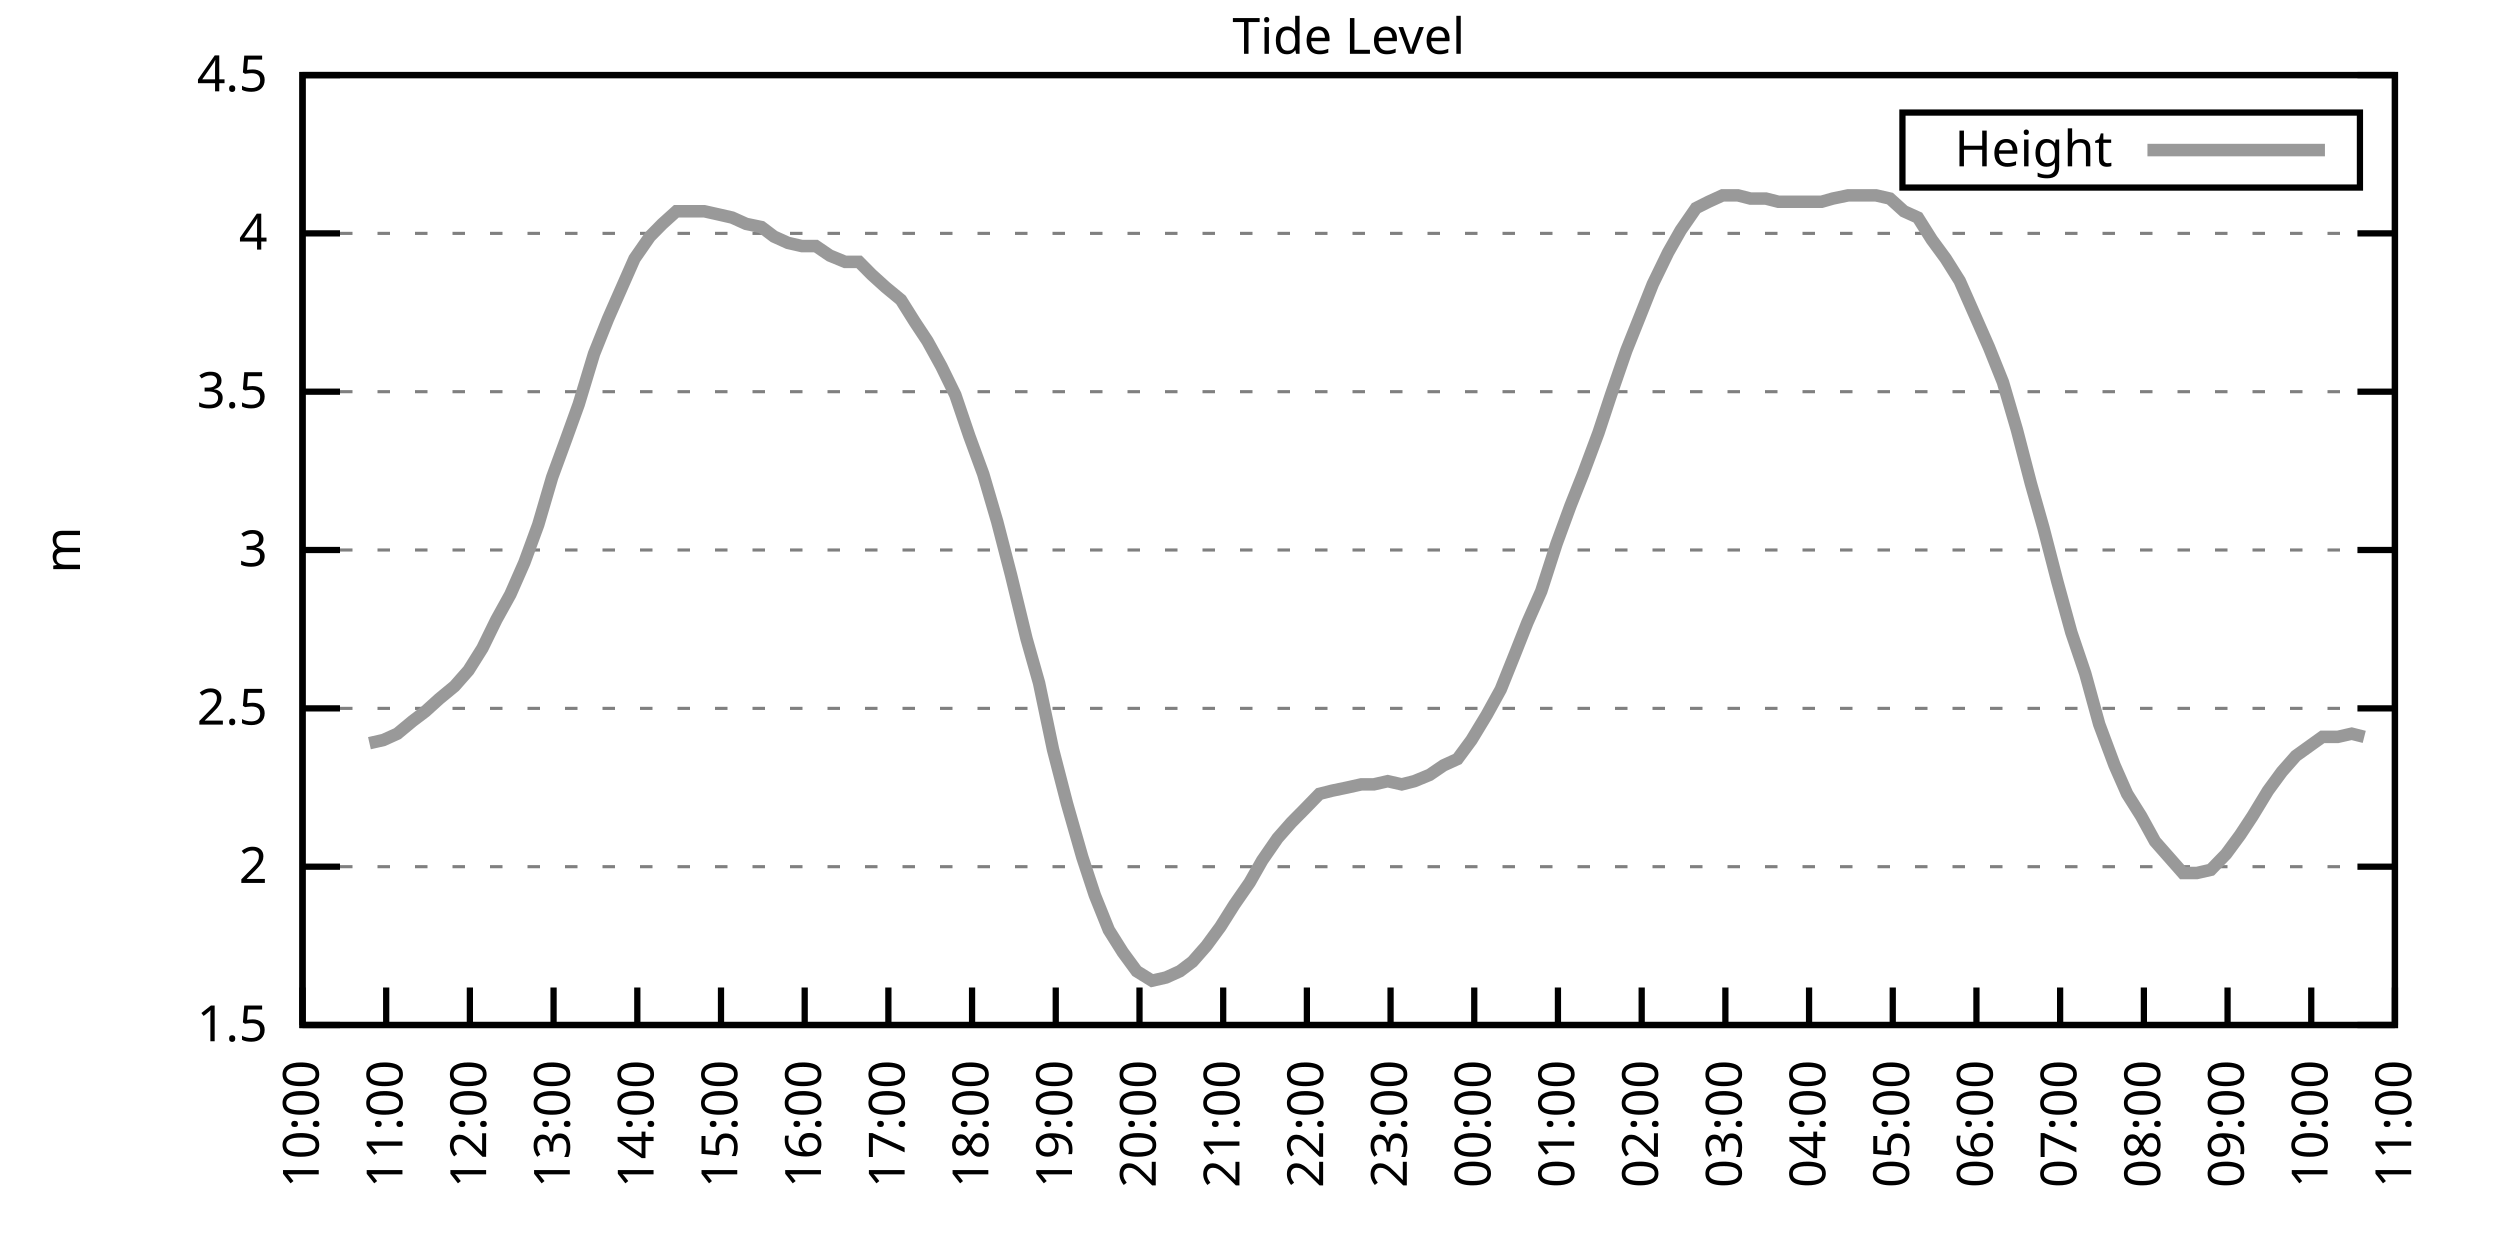
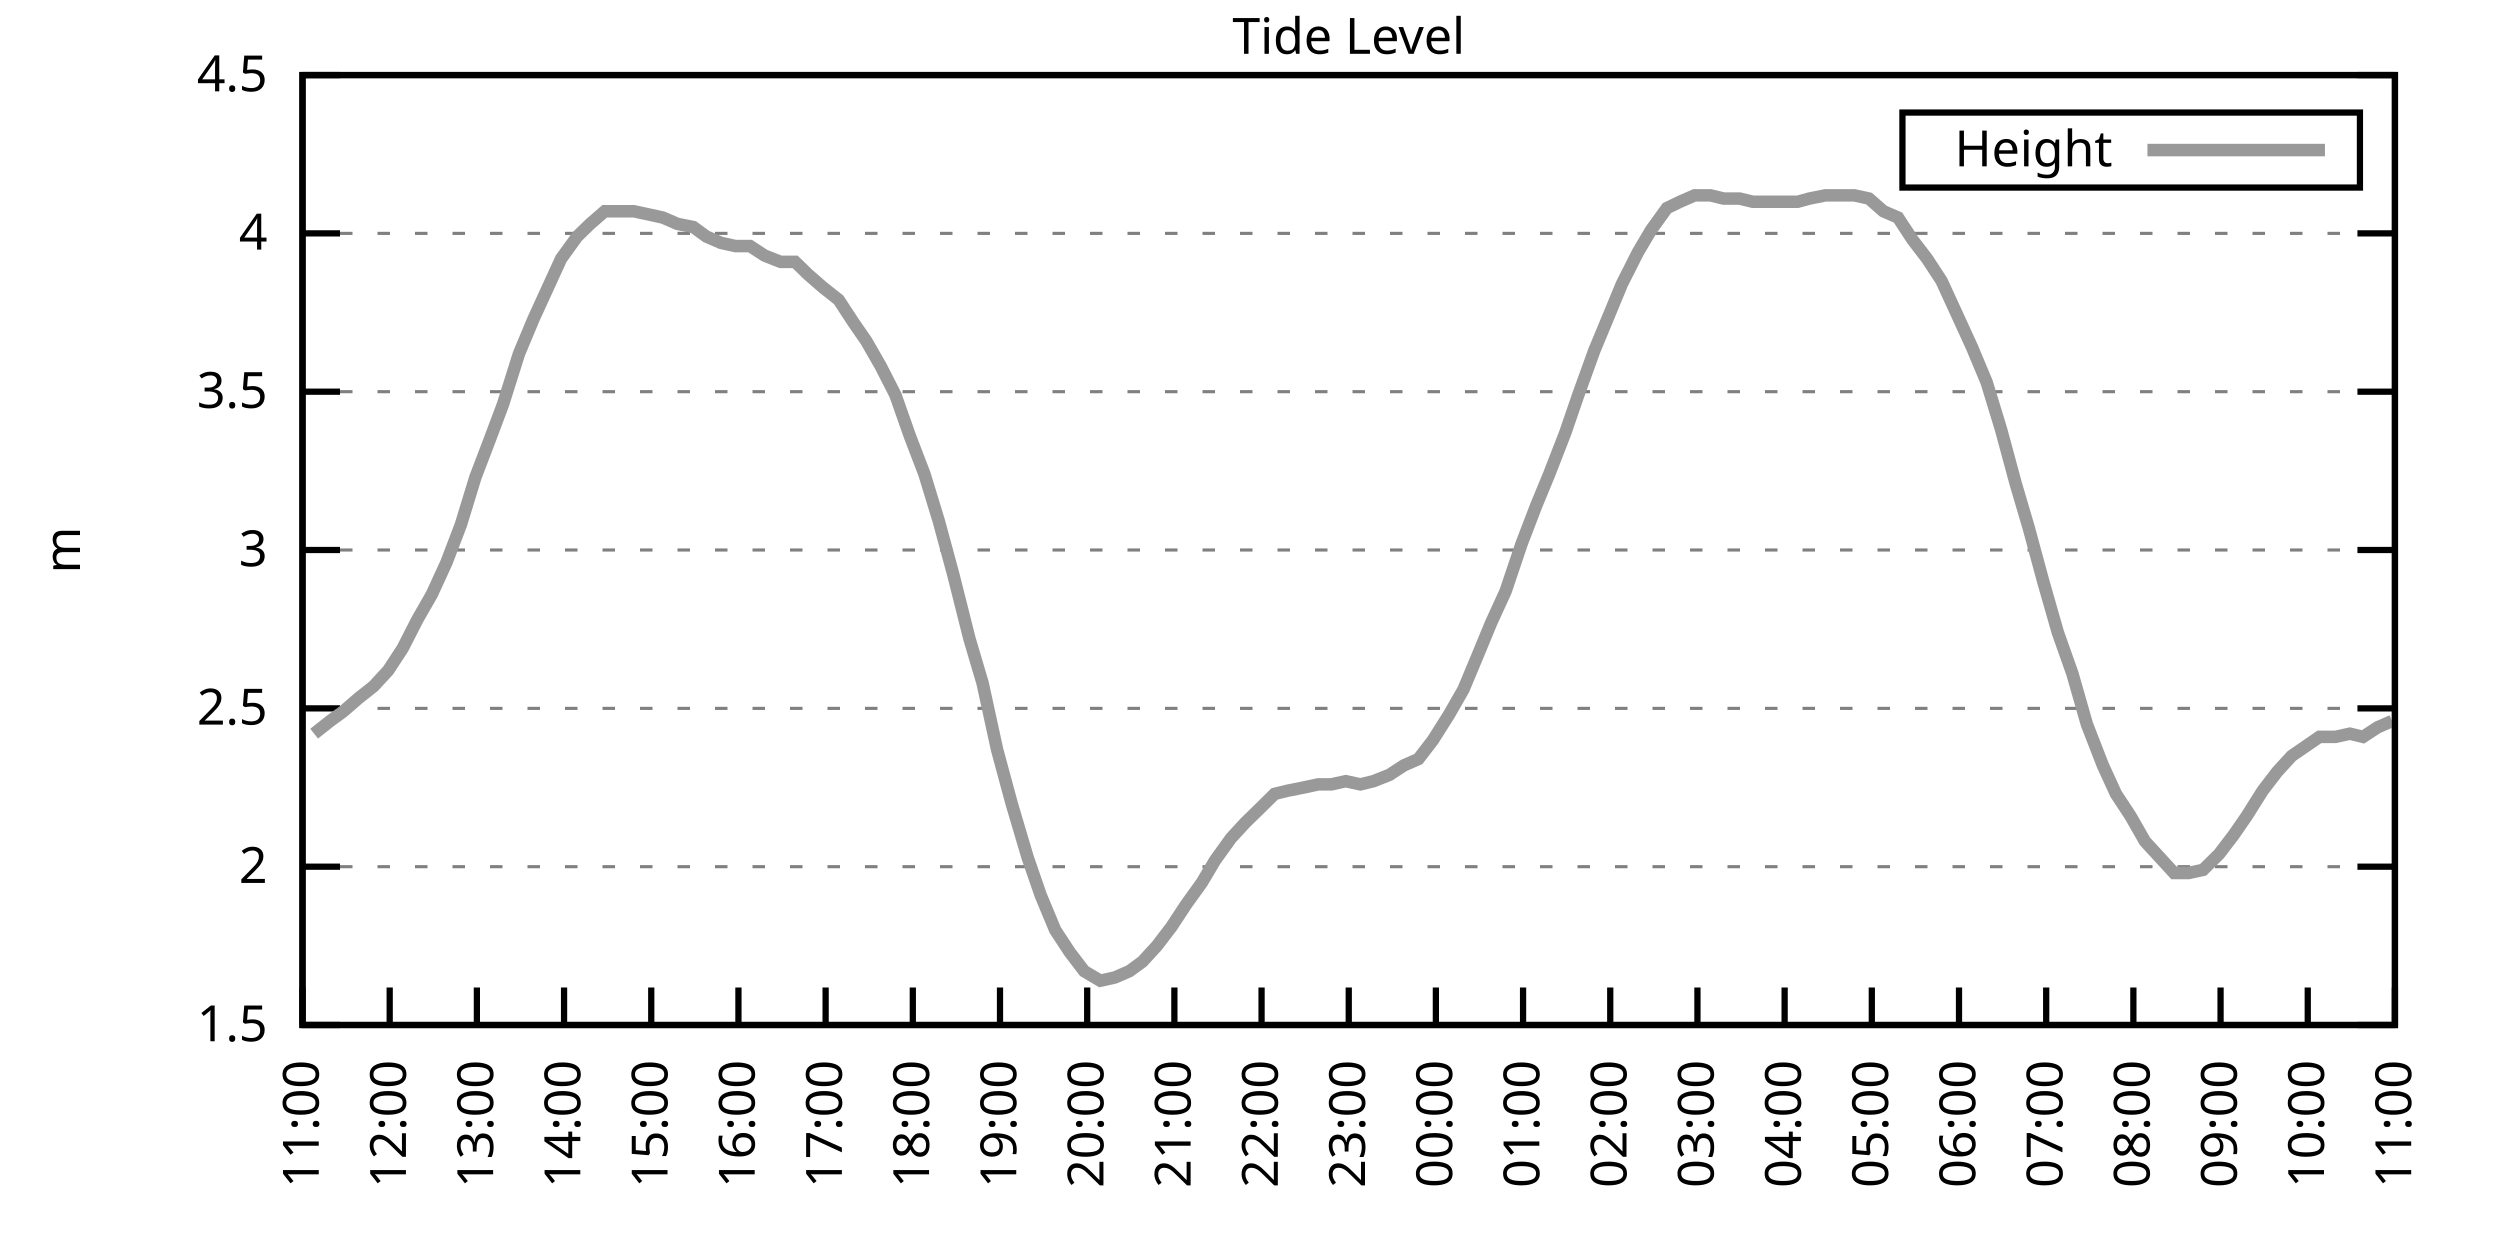
<svg xmlns="http://www.w3.org/2000/svg" xmlns:xlink="http://www.w3.org/1999/xlink" width="400" height="200" viewBox="0 0 400 200">
  <g id="gnuplot_canvas">
    <rect x="0" y="0" width="400" height="200" fill="none" />
    <defs>
      <circle id="gpDot" r="0.5" stroke-width="0.5" stroke="currentColor" />
      <path id="gpPt0" stroke-width="0.333" stroke="currentColor" d="M-1,0 h2 M0,-1 v2" />
      <path id="gpPt1" stroke-width="0.333" stroke="currentColor" d="M-1,-1 L1,1 M1,-1 L-1,1" />
      <path id="gpPt2" stroke-width="0.333" stroke="currentColor" d="M-1,0 L1,0 M0,-1 L0,1 M-1,-1 L1,1 M-1,1 L1,-1" />
      <rect id="gpPt3" stroke-width="0.333" stroke="currentColor" x="-1" y="-1" width="2" height="2" />
      <rect id="gpPt4" stroke-width="0.333" stroke="currentColor" fill="currentColor" x="-1" y="-1" width="2" height="2" />
      <circle id="gpPt5" stroke-width="0.333" stroke="currentColor" cx="0" cy="0" r="1" />
      <use xlink:href="#gpPt5" id="gpPt6" fill="currentColor" stroke="none" />
      <path id="gpPt7" stroke-width="0.333" stroke="currentColor" d="M0,-1.33 L-1.33,0.67 L1.33,0.67 z" />
      <use xlink:href="#gpPt7" id="gpPt8" fill="currentColor" stroke="none" />
      <use xlink:href="#gpPt7" id="gpPt9" stroke="currentColor" transform="rotate(180)" />
      <use xlink:href="#gpPt9" id="gpPt10" fill="currentColor" stroke="none" />
      <use xlink:href="#gpPt3" id="gpPt11" stroke="currentColor" transform="rotate(45)" />
      <use xlink:href="#gpPt11" id="gpPt12" fill="currentColor" stroke="none" />
      <path id="gpPt13" stroke-width="0.333" stroke="currentColor" d="M0,1.330 L1.265,0.411 L0.782,-1.067 L-0.782,-1.076 L-1.265,0.411 z" />
      <use xlink:href="#gpPt13" id="gpPt14" fill="currentColor" stroke="none" />
      <filter id="textbox" filterUnits="objectBoundingBox" x="0" y="0" height="1" width="1">
        <feFlood flood-color="white" flood-opacity="1" result="bgnd" />
        <feComposite in="SourceGraphic" in2="bgnd" operator="atop" />
      </filter>
      <filter id="greybox" filterUnits="objectBoundingBox" x="0" y="0" height="1" width="1">
        <feFlood flood-color="lightgrey" flood-opacity="1" result="grey" />
        <feComposite in="SourceGraphic" in2="grey" operator="atop" />
      </filter>
    </defs>
    <g fill="none" color="white" stroke="currentColor" stroke-width="1.00" stroke-linecap="butt" stroke-linejoin="miter">
</g>
    <g fill="none" color="black" stroke="currentColor" stroke-width="1.00" stroke-linecap="butt" stroke-linejoin="miter">
      <g stroke="none" shape-rendering="crispEdges">
        <polygon fill="rgb(255, 255, 255)" points="48.40,164.00 383.18,164.00 383.18,12.02 48.40,12.02 " />
      </g>
    </g>
    <g fill="none" color="black" stroke="currentColor" stroke-width="1.00" stroke-linecap="butt" stroke-linejoin="miter">
</g>
    <g fill="none" color="black" stroke="black" stroke-width="0.50" stroke-linecap="butt" stroke-linejoin="miter">
</g>
    <g fill="none" color="gray" stroke="currentColor" stroke-width="0.50" stroke-linecap="butt" stroke-linejoin="miter">
      <path stroke="gray" stroke-dasharray="2,4" class="gridline" d="M48.40,164.00 L383.19,164.00  " />
    </g>
    <g fill="none" color="gray" stroke="gray" stroke-width="1.00" stroke-linecap="butt" stroke-linejoin="miter">
</g>
    <g fill="none" color="black" stroke="currentColor" stroke-width="1.00" stroke-linecap="butt" stroke-linejoin="miter">
      <path stroke="black" d="M48.40,164.00 L54.40,164.00 M383.19,164.00 L377.19,164.00  " />
      <g transform="translate(42.80,166.60)" stroke="none" fill="black" font-family="Sans" font-size="8.00" text-anchor="end">
        <text>
          <tspan font-family="Sans"> 1.5</tspan>
        </text>
      </g>
    </g>
    <g fill="none" color="black" stroke="currentColor" stroke-width="1.00" stroke-linecap="butt" stroke-linejoin="miter">
</g>
    <g fill="none" color="black" stroke="black" stroke-width="0.50" stroke-linecap="butt" stroke-linejoin="miter">
</g>
    <g fill="none" color="gray" stroke="currentColor" stroke-width="0.50" stroke-linecap="butt" stroke-linejoin="miter">
      <path stroke="gray" stroke-dasharray="2,4" class="gridline" d="M48.40,138.67 L383.19,138.67  " />
    </g>
    <g fill="none" color="gray" stroke="gray" stroke-width="1.00" stroke-linecap="butt" stroke-linejoin="miter">
</g>
    <g fill="none" color="black" stroke="currentColor" stroke-width="1.00" stroke-linecap="butt" stroke-linejoin="miter">
      <path stroke="black" d="M48.40,138.67 L54.40,138.67 M383.19,138.67 L377.19,138.67  " />
      <g transform="translate(42.80,141.27)" stroke="none" fill="black" font-family="Sans" font-size="8.00" text-anchor="end">
        <text>
          <tspan font-family="Sans"> 2</tspan>
        </text>
      </g>
    </g>
    <g fill="none" color="black" stroke="currentColor" stroke-width="1.00" stroke-linecap="butt" stroke-linejoin="miter">
</g>
    <g fill="none" color="black" stroke="black" stroke-width="0.50" stroke-linecap="butt" stroke-linejoin="miter">
</g>
    <g fill="none" color="gray" stroke="currentColor" stroke-width="0.50" stroke-linecap="butt" stroke-linejoin="miter">
      <path stroke="gray" stroke-dasharray="2,4" class="gridline" d="M48.40,113.34 L383.19,113.34  " />
    </g>
    <g fill="none" color="gray" stroke="gray" stroke-width="1.00" stroke-linecap="butt" stroke-linejoin="miter">
</g>
    <g fill="none" color="black" stroke="currentColor" stroke-width="1.00" stroke-linecap="butt" stroke-linejoin="miter">
      <path stroke="black" d="M48.40,113.34 L54.40,113.34 M383.19,113.34 L377.19,113.34  " />
      <g transform="translate(42.80,115.94)" stroke="none" fill="black" font-family="Sans" font-size="8.00" text-anchor="end">
        <text>
          <tspan font-family="Sans"> 2.5</tspan>
        </text>
      </g>
    </g>
    <g fill="none" color="black" stroke="currentColor" stroke-width="1.00" stroke-linecap="butt" stroke-linejoin="miter">
</g>
    <g fill="none" color="black" stroke="black" stroke-width="0.50" stroke-linecap="butt" stroke-linejoin="miter">
</g>
    <g fill="none" color="gray" stroke="currentColor" stroke-width="0.50" stroke-linecap="butt" stroke-linejoin="miter">
      <path stroke="gray" stroke-dasharray="2,4" class="gridline" d="M48.40,88.00 L383.19,88.00  " />
    </g>
    <g fill="none" color="gray" stroke="gray" stroke-width="1.00" stroke-linecap="butt" stroke-linejoin="miter">
</g>
    <g fill="none" color="black" stroke="currentColor" stroke-width="1.00" stroke-linecap="butt" stroke-linejoin="miter">
      <path stroke="black" d="M48.40,88.00 L54.40,88.00 M383.19,88.00 L377.19,88.00  " />
      <g transform="translate(42.80,90.60)" stroke="none" fill="black" font-family="Sans" font-size="8.00" text-anchor="end">
        <text>
          <tspan font-family="Sans"> 3</tspan>
        </text>
      </g>
    </g>
    <g fill="none" color="black" stroke="currentColor" stroke-width="1.00" stroke-linecap="butt" stroke-linejoin="miter">
</g>
    <g fill="none" color="black" stroke="black" stroke-width="0.50" stroke-linecap="butt" stroke-linejoin="miter">
</g>
    <g fill="none" color="gray" stroke="currentColor" stroke-width="0.50" stroke-linecap="butt" stroke-linejoin="miter">
      <path stroke="gray" stroke-dasharray="2,4" class="gridline" d="M48.40,62.67 L383.19,62.67  " />
    </g>
    <g fill="none" color="gray" stroke="gray" stroke-width="1.00" stroke-linecap="butt" stroke-linejoin="miter">
</g>
    <g fill="none" color="black" stroke="currentColor" stroke-width="1.00" stroke-linecap="butt" stroke-linejoin="miter">
      <path stroke="black" d="M48.40,62.67 L54.40,62.67 M383.19,62.67 L377.19,62.67  " />
      <g transform="translate(42.80,65.27)" stroke="none" fill="black" font-family="Sans" font-size="8.00" text-anchor="end">
        <text>
          <tspan font-family="Sans"> 3.5</tspan>
        </text>
      </g>
    </g>
    <g fill="none" color="black" stroke="currentColor" stroke-width="1.00" stroke-linecap="butt" stroke-linejoin="miter">
</g>
    <g fill="none" color="black" stroke="black" stroke-width="0.50" stroke-linecap="butt" stroke-linejoin="miter">
</g>
    <g fill="none" color="gray" stroke="currentColor" stroke-width="0.50" stroke-linecap="butt" stroke-linejoin="miter">
      <path stroke="gray" stroke-dasharray="2,4" class="gridline" d="M48.40,37.34 L383.19,37.34  " />
    </g>
    <g fill="none" color="gray" stroke="gray" stroke-width="1.00" stroke-linecap="butt" stroke-linejoin="miter">
</g>
    <g fill="none" color="black" stroke="currentColor" stroke-width="1.00" stroke-linecap="butt" stroke-linejoin="miter">
      <path stroke="black" d="M48.40,37.34 L54.40,37.34 M383.19,37.34 L377.19,37.34  " />
      <g transform="translate(42.80,39.94)" stroke="none" fill="black" font-family="Sans" font-size="8.00" text-anchor="end">
        <text>
          <tspan font-family="Sans"> 4</tspan>
        </text>
      </g>
    </g>
    <g fill="none" color="black" stroke="currentColor" stroke-width="1.00" stroke-linecap="butt" stroke-linejoin="miter">
</g>
    <g fill="none" color="black" stroke="black" stroke-width="0.50" stroke-linecap="butt" stroke-linejoin="miter">
</g>
    <g fill="none" color="gray" stroke="currentColor" stroke-width="0.50" stroke-linecap="butt" stroke-linejoin="miter">
      <path stroke="gray" stroke-dasharray="2,4" class="gridline" d="M48.40,12.01 L383.19,12.01  " />
    </g>
    <g fill="none" color="gray" stroke="gray" stroke-width="1.00" stroke-linecap="butt" stroke-linejoin="miter">
</g>
    <g fill="none" color="black" stroke="currentColor" stroke-width="1.00" stroke-linecap="butt" stroke-linejoin="miter">
      <path stroke="black" d="M48.40,12.01 L54.40,12.01 M383.19,12.01 L377.19,12.01  " />
      <g transform="translate(42.80,14.61)" stroke="none" fill="black" font-family="Sans" font-size="8.00" text-anchor="end">
        <text>
          <tspan font-family="Sans"> 4.5</tspan>
        </text>
      </g>
    </g>
    <g fill="none" color="black" stroke="currentColor" stroke-width="1.00" stroke-linecap="butt" stroke-linejoin="miter">
      <path stroke="black" d="M48.40,164.00 L48.40,158.00  " />
      <g transform="translate(51.00,169.60) rotate(270.00)" stroke="none" fill="black" font-family="Sans" font-size="8.00" text-anchor="end">
        <text>
-           <tspan font-family="Sans">10:00</tspan>
-         </text>
-       </g>
-     </g>
-     <g fill="none" color="black" stroke="currentColor" stroke-width="1.00" stroke-linecap="butt" stroke-linejoin="miter">
-       <path stroke="black" d="M61.79,164.00 L61.79,158.00  " />
-       <g transform="translate(64.39,169.60) rotate(270.00)" stroke="none" fill="black" font-family="Sans" font-size="8.00" text-anchor="end">
-         <text>
          <tspan font-family="Sans">11:00</tspan>
        </text>
      </g>
    </g>
    <g fill="none" color="black" stroke="currentColor" stroke-width="1.00" stroke-linecap="butt" stroke-linejoin="miter">
-       <path stroke="black" d="M75.18,164.00 L75.18,158.00  " />
-       <g transform="translate(77.78,169.60) rotate(270.00)" stroke="none" fill="black" font-family="Sans" font-size="8.00" text-anchor="end">
+       <path stroke="black" d="M62.35,164.00 L62.35,158.00  " />
+       <g transform="translate(64.95,169.60) rotate(270.00)" stroke="none" fill="black" font-family="Sans" font-size="8.00" text-anchor="end">
        <text>
          <tspan font-family="Sans">12:00</tspan>
        </text>
      </g>
    </g>
    <g fill="none" color="black" stroke="currentColor" stroke-width="1.00" stroke-linecap="butt" stroke-linejoin="miter">
-       <path stroke="black" d="M88.57,164.00 L88.57,158.00  " />
-       <g transform="translate(91.17,169.60) rotate(270.00)" stroke="none" fill="black" font-family="Sans" font-size="8.00" text-anchor="end">
+       <path stroke="black" d="M76.30,164.00 L76.30,158.00  " />
+       <g transform="translate(78.90,169.60) rotate(270.00)" stroke="none" fill="black" font-family="Sans" font-size="8.00" text-anchor="end">
        <text>
          <tspan font-family="Sans">13:00</tspan>
        </text>
      </g>
    </g>
    <g fill="none" color="black" stroke="currentColor" stroke-width="1.00" stroke-linecap="butt" stroke-linejoin="miter">
-       <path stroke="black" d="M101.97,164.00 L101.97,158.00  " />
-       <g transform="translate(104.57,169.60) rotate(270.00)" stroke="none" fill="black" font-family="Sans" font-size="8.00" text-anchor="end">
+       <path stroke="black" d="M90.25,164.00 L90.25,158.00  " />
+       <g transform="translate(92.85,169.60) rotate(270.00)" stroke="none" fill="black" font-family="Sans" font-size="8.00" text-anchor="end">
        <text>
          <tspan font-family="Sans">14:00</tspan>
        </text>
      </g>
    </g>
    <g fill="none" color="black" stroke="currentColor" stroke-width="1.00" stroke-linecap="butt" stroke-linejoin="miter">
-       <path stroke="black" d="M115.36,164.00 L115.36,158.00  " />
-       <g transform="translate(117.96,169.60) rotate(270.00)" stroke="none" fill="black" font-family="Sans" font-size="8.00" text-anchor="end">
+       <path stroke="black" d="M104.20,164.00 L104.20,158.00  " />
+       <g transform="translate(106.80,169.60) rotate(270.00)" stroke="none" fill="black" font-family="Sans" font-size="8.00" text-anchor="end">
        <text>
          <tspan font-family="Sans">15:00</tspan>
        </text>
      </g>
    </g>
    <g fill="none" color="black" stroke="currentColor" stroke-width="1.00" stroke-linecap="butt" stroke-linejoin="miter">
-       <path stroke="black" d="M128.75,164.00 L128.75,158.00  " />
-       <g transform="translate(131.35,169.60) rotate(270.00)" stroke="none" fill="black" font-family="Sans" font-size="8.00" text-anchor="end">
+       <path stroke="black" d="M118.15,164.00 L118.15,158.00  " />
+       <g transform="translate(120.75,169.60) rotate(270.00)" stroke="none" fill="black" font-family="Sans" font-size="8.00" text-anchor="end">
        <text>
          <tspan font-family="Sans">16:00</tspan>
        </text>
      </g>
    </g>
    <g fill="none" color="black" stroke="currentColor" stroke-width="1.00" stroke-linecap="butt" stroke-linejoin="miter">
-       <path stroke="black" d="M142.14,164.00 L142.14,158.00  " />
-       <g transform="translate(144.74,169.60) rotate(270.00)" stroke="none" fill="black" font-family="Sans" font-size="8.00" text-anchor="end">
+       <path stroke="black" d="M132.10,164.00 L132.10,158.00  " />
+       <g transform="translate(134.70,169.60) rotate(270.00)" stroke="none" fill="black" font-family="Sans" font-size="8.00" text-anchor="end">
        <text>
          <tspan font-family="Sans">17:00</tspan>
        </text>
      </g>
    </g>
    <g fill="none" color="black" stroke="currentColor" stroke-width="1.00" stroke-linecap="butt" stroke-linejoin="miter">
-       <path stroke="black" d="M155.53,164.00 L155.53,158.00  " />
-       <g transform="translate(158.13,169.60) rotate(270.00)" stroke="none" fill="black" font-family="Sans" font-size="8.00" text-anchor="end">
+       <path stroke="black" d="M146.05,164.00 L146.05,158.00  " />
+       <g transform="translate(148.65,169.60) rotate(270.00)" stroke="none" fill="black" font-family="Sans" font-size="8.00" text-anchor="end">
        <text>
          <tspan font-family="Sans">18:00</tspan>
        </text>
      </g>
    </g>
    <g fill="none" color="black" stroke="currentColor" stroke-width="1.00" stroke-linecap="butt" stroke-linejoin="miter">
-       <path stroke="black" d="M168.92,164.00 L168.92,158.00  " />
-       <g transform="translate(171.52,169.60) rotate(270.00)" stroke="none" fill="black" font-family="Sans" font-size="8.00" text-anchor="end">
+       <path stroke="black" d="M160.00,164.00 L160.00,158.00  " />
+       <g transform="translate(162.60,169.60) rotate(270.00)" stroke="none" fill="black" font-family="Sans" font-size="8.00" text-anchor="end">
        <text>
          <tspan font-family="Sans">19:00</tspan>
        </text>
      </g>
    </g>
    <g fill="none" color="black" stroke="currentColor" stroke-width="1.00" stroke-linecap="butt" stroke-linejoin="miter">
-       <path stroke="black" d="M182.32,164.00 L182.32,158.00  " />
-       <g transform="translate(184.92,169.60) rotate(270.00)" stroke="none" fill="black" font-family="Sans" font-size="8.00" text-anchor="end">
+       <path stroke="black" d="M173.95,164.00 L173.95,158.00  " />
+       <g transform="translate(176.55,169.60) rotate(270.00)" stroke="none" fill="black" font-family="Sans" font-size="8.00" text-anchor="end">
        <text>
          <tspan font-family="Sans">20:00</tspan>
        </text>
      </g>
    </g>
    <g fill="none" color="black" stroke="currentColor" stroke-width="1.00" stroke-linecap="butt" stroke-linejoin="miter">
-       <path stroke="black" d="M195.71,164.00 L195.71,158.00  " />
-       <g transform="translate(198.31,169.60) rotate(270.00)" stroke="none" fill="black" font-family="Sans" font-size="8.00" text-anchor="end">
+       <path stroke="black" d="M187.90,164.00 L187.90,158.00  " />
+       <g transform="translate(190.50,169.60) rotate(270.00)" stroke="none" fill="black" font-family="Sans" font-size="8.00" text-anchor="end">
        <text>
          <tspan font-family="Sans">21:00</tspan>
        </text>
      </g>
    </g>
    <g fill="none" color="black" stroke="currentColor" stroke-width="1.00" stroke-linecap="butt" stroke-linejoin="miter">
-       <path stroke="black" d="M209.10,164.00 L209.10,158.00  " />
-       <g transform="translate(211.70,169.60) rotate(270.00)" stroke="none" fill="black" font-family="Sans" font-size="8.00" text-anchor="end">
+       <path stroke="black" d="M201.85,164.00 L201.85,158.00  " />
+       <g transform="translate(204.45,169.60) rotate(270.00)" stroke="none" fill="black" font-family="Sans" font-size="8.00" text-anchor="end">
        <text>
          <tspan font-family="Sans">22:00</tspan>
        </text>
      </g>
    </g>
    <g fill="none" color="black" stroke="currentColor" stroke-width="1.00" stroke-linecap="butt" stroke-linejoin="miter">
-       <path stroke="black" d="M222.49,164.00 L222.49,158.00  " />
-       <g transform="translate(225.09,169.60) rotate(270.00)" stroke="none" fill="black" font-family="Sans" font-size="8.00" text-anchor="end">
+       <path stroke="black" d="M215.80,164.00 L215.80,158.00  " />
+       <g transform="translate(218.40,169.60) rotate(270.00)" stroke="none" fill="black" font-family="Sans" font-size="8.00" text-anchor="end">
        <text>
          <tspan font-family="Sans">23:00</tspan>
        </text>
      </g>
    </g>
    <g fill="none" color="black" stroke="currentColor" stroke-width="1.00" stroke-linecap="butt" stroke-linejoin="miter">
-       <path stroke="black" d="M235.88,164.00 L235.88,158.00  " />
-       <g transform="translate(238.48,169.60) rotate(270.00)" stroke="none" fill="black" font-family="Sans" font-size="8.00" text-anchor="end">
+       <path stroke="black" d="M229.74,164.00 L229.74,158.00  " />
+       <g transform="translate(232.34,169.60) rotate(270.00)" stroke="none" fill="black" font-family="Sans" font-size="8.00" text-anchor="end">
        <text>
          <tspan font-family="Sans">00:00</tspan>
        </text>
      </g>
    </g>
    <g fill="none" color="black" stroke="currentColor" stroke-width="1.00" stroke-linecap="butt" stroke-linejoin="miter">
-       <path stroke="black" d="M249.27,164.00 L249.27,158.00  " />
-       <g transform="translate(251.87,169.60) rotate(270.00)" stroke="none" fill="black" font-family="Sans" font-size="8.00" text-anchor="end">
+       <path stroke="black" d="M243.69,164.00 L243.69,158.00  " />
+       <g transform="translate(246.29,169.60) rotate(270.00)" stroke="none" fill="black" font-family="Sans" font-size="8.00" text-anchor="end">
        <text>
          <tspan font-family="Sans">01:00</tspan>
        </text>
      </g>
    </g>
    <g fill="none" color="black" stroke="currentColor" stroke-width="1.00" stroke-linecap="butt" stroke-linejoin="miter">
-       <path stroke="black" d="M262.67,164.00 L262.67,158.00  " />
-       <g transform="translate(265.27,169.60) rotate(270.00)" stroke="none" fill="black" font-family="Sans" font-size="8.00" text-anchor="end">
+       <path stroke="black" d="M257.64,164.00 L257.64,158.00  " />
+       <g transform="translate(260.24,169.60) rotate(270.00)" stroke="none" fill="black" font-family="Sans" font-size="8.00" text-anchor="end">
        <text>
          <tspan font-family="Sans">02:00</tspan>
        </text>
      </g>
    </g>
    <g fill="none" color="black" stroke="currentColor" stroke-width="1.00" stroke-linecap="butt" stroke-linejoin="miter">
-       <path stroke="black" d="M276.06,164.00 L276.06,158.00  " />
-       <g transform="translate(278.66,169.60) rotate(270.00)" stroke="none" fill="black" font-family="Sans" font-size="8.00" text-anchor="end">
+       <path stroke="black" d="M271.59,164.00 L271.59,158.00  " />
+       <g transform="translate(274.19,169.60) rotate(270.00)" stroke="none" fill="black" font-family="Sans" font-size="8.00" text-anchor="end">
        <text>
          <tspan font-family="Sans">03:00</tspan>
        </text>
      </g>
    </g>
    <g fill="none" color="black" stroke="currentColor" stroke-width="1.00" stroke-linecap="butt" stroke-linejoin="miter">
-       <path stroke="black" d="M289.45,164.00 L289.45,158.00  " />
-       <g transform="translate(292.05,169.60) rotate(270.00)" stroke="none" fill="black" font-family="Sans" font-size="8.00" text-anchor="end">
+       <path stroke="black" d="M285.54,164.00 L285.54,158.00  " />
+       <g transform="translate(288.14,169.60) rotate(270.00)" stroke="none" fill="black" font-family="Sans" font-size="8.00" text-anchor="end">
        <text>
          <tspan font-family="Sans">04:00</tspan>
        </text>
      </g>
    </g>
    <g fill="none" color="black" stroke="currentColor" stroke-width="1.00" stroke-linecap="butt" stroke-linejoin="miter">
-       <path stroke="black" d="M302.84,164.00 L302.84,158.00  " />
-       <g transform="translate(305.44,169.60) rotate(270.00)" stroke="none" fill="black" font-family="Sans" font-size="8.00" text-anchor="end">
+       <path stroke="black" d="M299.49,164.00 L299.49,158.00  " />
+       <g transform="translate(302.09,169.60) rotate(270.00)" stroke="none" fill="black" font-family="Sans" font-size="8.00" text-anchor="end">
        <text>
          <tspan font-family="Sans">05:00</tspan>
        </text>
      </g>
    </g>
    <g fill="none" color="black" stroke="currentColor" stroke-width="1.00" stroke-linecap="butt" stroke-linejoin="miter">
-       <path stroke="black" d="M316.23,164.00 L316.23,158.00  " />
-       <g transform="translate(318.83,169.60) rotate(270.00)" stroke="none" fill="black" font-family="Sans" font-size="8.00" text-anchor="end">
+       <path stroke="black" d="M313.44,164.00 L313.44,158.00  " />
+       <g transform="translate(316.04,169.60) rotate(270.00)" stroke="none" fill="black" font-family="Sans" font-size="8.00" text-anchor="end">
        <text>
          <tspan font-family="Sans">06:00</tspan>
        </text>
      </g>
    </g>
    <g fill="none" color="black" stroke="currentColor" stroke-width="1.00" stroke-linecap="butt" stroke-linejoin="miter">
-       <path stroke="black" d="M329.62,164.00 L329.62,158.00  " />
-       <g transform="translate(332.22,169.60) rotate(270.00)" stroke="none" fill="black" font-family="Sans" font-size="8.00" text-anchor="end">
+       <path stroke="black" d="M327.39,164.00 L327.39,158.00  " />
+       <g transform="translate(329.99,169.60) rotate(270.00)" stroke="none" fill="black" font-family="Sans" font-size="8.00" text-anchor="end">
        <text>
          <tspan font-family="Sans">07:00</tspan>
        </text>
      </g>
    </g>
    <g fill="none" color="black" stroke="currentColor" stroke-width="1.00" stroke-linecap="butt" stroke-linejoin="miter">
-       <path stroke="black" d="M343.02,164.00 L343.02,158.00  " />
-       <g transform="translate(345.62,169.60) rotate(270.00)" stroke="none" fill="black" font-family="Sans" font-size="8.00" text-anchor="end">
+       <path stroke="black" d="M341.34,164.00 L341.34,158.00  " />
+       <g transform="translate(343.94,169.60) rotate(270.00)" stroke="none" fill="black" font-family="Sans" font-size="8.00" text-anchor="end">
        <text>
          <tspan font-family="Sans">08:00</tspan>
        </text>
      </g>
    </g>
    <g fill="none" color="black" stroke="currentColor" stroke-width="1.00" stroke-linecap="butt" stroke-linejoin="miter">
-       <path stroke="black" d="M356.41,164.00 L356.41,158.00  " />
-       <g transform="translate(359.01,169.60) rotate(270.00)" stroke="none" fill="black" font-family="Sans" font-size="8.00" text-anchor="end">
+       <path stroke="black" d="M355.29,164.00 L355.29,158.00  " />
+       <g transform="translate(357.89,169.60) rotate(270.00)" stroke="none" fill="black" font-family="Sans" font-size="8.00" text-anchor="end">
        <text>
          <tspan font-family="Sans">09:00</tspan>
        </text>
      </g>
    </g>
    <g fill="none" color="black" stroke="currentColor" stroke-width="1.00" stroke-linecap="butt" stroke-linejoin="miter">
-       <path stroke="black" d="M369.80,164.00 L369.80,158.00  " />
-       <g transform="translate(372.40,169.60) rotate(270.00)" stroke="none" fill="black" font-family="Sans" font-size="8.00" text-anchor="end">
+       <path stroke="black" d="M369.24,164.00 L369.24,158.00  " />
+       <g transform="translate(371.84,169.60) rotate(270.00)" stroke="none" fill="black" font-family="Sans" font-size="8.00" text-anchor="end">
        <text>
          <tspan font-family="Sans">10:00</tspan>
        </text>
      </g>
    </g>
    <g fill="none" color="black" stroke="currentColor" stroke-width="1.00" stroke-linecap="butt" stroke-linejoin="miter">
      <path stroke="black" d="M383.19,164.00 L383.19,158.00  " />
      <g transform="translate(385.79,169.60) rotate(270.00)" stroke="none" fill="black" font-family="Sans" font-size="8.00" text-anchor="end">
        <text>
          <tspan font-family="Sans">11:00</tspan>
        </text>
      </g>
    </g>
    <g fill="none" color="black" stroke="currentColor" stroke-width="1.00" stroke-linecap="butt" stroke-linejoin="miter">
</g>
    <g fill="none" color="black" stroke="currentColor" stroke-width="1.00" stroke-linecap="butt" stroke-linejoin="miter">
      <path stroke="black" d="M48.40,12.01 L48.40,164.00 L383.19,164.00 L383.19,12.01 L48.40,12.01 Z  " />
    </g>
    <g fill="none" color="black" stroke="currentColor" stroke-width="1.00" stroke-linecap="butt" stroke-linejoin="miter">
</g>
    <g fill="none" color="black" stroke="currentColor" stroke-width="1.00" stroke-linecap="butt" stroke-linejoin="miter">
      <path stroke="black" d="M304.39,30.01 L304.39,18.01 L377.59,18.01 L377.59,30.01 L304.39,30.01 Z  " />
    </g>
    <g id="Tide_level_plot_1">
      <g fill="none" color="white" stroke="black" stroke-width="2.00" stroke-linecap="butt" stroke-linejoin="miter">
</g>
      <g fill="none" color="black" stroke="currentColor" stroke-width="2.00" stroke-linecap="butt" stroke-linejoin="miter">
        <g transform="translate(337.99,26.61)" stroke="none" fill="black" font-family="Sans" font-size="8.00" text-anchor="end">
          <text>
            <tspan font-family="Sans">Height</tspan>
          </text>
        </g>
      </g>
      <g fill="none" color="black" stroke="currentColor" stroke-width="2.00" stroke-linecap="butt" stroke-linejoin="miter">
-         <path stroke="rgb(153, 153, 153)" d="M343.59,24.01 L371.99,24.01 M59.11,118.91 L61.35,118.40 L63.58,117.39 L66.03,115.36 L68.04,113.84 L70.27,111.82   L72.73,109.79 L74.96,107.26 L77.19,103.71 L79.42,99.15 L81.66,95.10 L83.89,90.03 L86.12,83.95 L88.35,76.35   L90.58,70.27 L92.59,64.70 L95.05,56.59 L97.28,51.02 L99.51,45.95 L101.52,41.39 L103.98,37.85 L105.98,35.82   L108.22,33.80 L110.45,33.80 L112.68,33.80 L114.91,34.30 L117.14,34.81 L119.38,35.82 L121.83,36.33 L123.84,37.85   L126.07,38.86 L128.30,39.37 L130.54,39.37 L132.77,40.89 L135.22,41.90 L137.45,41.90 L139.46,43.93 L141.69,45.95   L144.15,47.98 L146.38,51.53 L148.39,54.57 L150.62,58.62 L152.85,63.18 L155.09,69.77 L157.32,75.85 L159.55,83.45   L161.78,92.06 L164.24,102.19 L166.25,109.28 L168.48,119.92 L170.71,128.54 L173.17,137.15 L175.17,143.23 L177.41,148.80   L179.64,152.35 L181.87,155.39 L184.32,156.91 L186.56,156.40 L188.79,155.39 L190.80,153.87 L193.03,151.33 L195.26,148.29   L197.49,144.75 L199.95,141.20 L201.96,137.66 L204.41,134.11 L206.64,131.58 L208.65,129.55 L211.11,127.02 L213.12,126.51   L215.57,126.00 L217.80,125.50 L219.81,125.50 L222.04,124.99 L224.28,125.50 L226.29,124.99 L228.74,123.98 L230.97,122.46   L233.20,121.44 L235.44,118.40 L237.89,114.35 L240.12,110.30 L242.36,104.72 L244.36,99.66 L246.60,94.59 L249.05,86.99   L251.28,80.91 L253.29,75.85 L255.75,69.26 L257.76,63.18 L260.21,56.09 L262.44,50.51 L264.45,45.45 L266.91,40.38   L268.92,36.84 L271.37,33.29 L273.38,32.28 L275.61,31.26 L278.07,31.26 L280.07,31.77 L282.53,31.77 L284.54,32.28   L286.99,32.28 L289.23,32.28 L291.46,32.28 L293.24,31.77 L295.70,31.26 L298.15,31.26 L300.16,31.26 L302.39,31.77   L304.63,33.80 L306.86,34.81 L309.09,38.35 L311.32,41.39 L313.55,44.94 L315.79,50.01 L318.24,55.58 L320.47,61.15   L322.70,68.75 L324.94,77.37 L326.95,84.46 L329.18,93.07 L331.41,101.18 L333.64,107.76 L335.87,115.87 L338.33,122.46   L340.34,127.02 L342.57,130.56 L344.80,134.62 L347.03,137.15 L349.26,139.68 L351.50,139.68 L353.73,139.17 L356.18,136.64   L358.42,133.60 L360.42,130.56 L362.88,126.51 L365.11,123.47 L367.34,120.94 L371.58,117.90 L374.04,117.90 L376.27,117.39   L378.28,117.90  " />
+         <path stroke="rgb(153, 153, 153)" d="M343.59,24.01 L371.99,24.01 M50.26,117.39 L52.82,115.36 L54.91,113.84 L57.23,111.82 L59.79,109.79 L62.12,107.26   L64.44,103.71 L66.77,99.15 L69.09,95.10 L71.42,90.03 L73.74,83.95 L76.07,76.35 L78.39,70.27 L80.48,64.70   L83.04,56.59 L85.37,51.02 L87.69,45.95 L89.78,41.39 L92.34,37.85 L94.43,35.82 L96.76,33.80 L99.08,33.80   L101.41,33.80 L103.73,34.30 L106.06,34.81 L108.38,35.82 L110.94,36.33 L113.03,37.85 L115.36,38.86 L117.68,39.37   L120.01,39.37 L122.33,40.89 L124.89,41.90 L127.22,41.90 L129.31,43.93 L131.63,45.95 L134.19,47.98 L136.51,51.53   L138.61,54.57 L140.93,58.62 L143.26,63.18 L145.58,69.77 L147.91,75.85 L150.23,83.45 L152.56,92.06 L155.11,102.19   L157.21,109.28 L159.53,119.92 L161.86,128.54 L164.41,137.15 L166.51,143.23 L168.83,148.80 L171.16,152.35 L173.48,155.39   L176.04,156.91 L178.36,156.40 L180.69,155.39 L182.78,153.87 L185.11,151.33 L187.43,148.29 L189.76,144.75 L192.31,141.20   L194.41,137.66 L196.96,134.11 L199.29,131.58 L201.38,129.55 L203.94,127.02 L206.03,126.51 L208.59,126.00 L210.91,125.50   L213.01,125.50 L215.33,124.99 L217.65,125.50 L219.75,124.99 L222.30,123.98 L224.63,122.46 L226.95,121.44 L229.28,118.40   L231.84,114.35 L234.16,110.30 L236.49,104.72 L238.58,99.66 L240.90,94.59 L243.46,86.99 L245.79,80.91 L247.88,75.85   L250.44,69.26 L252.53,63.18 L255.09,56.09 L257.41,50.51 L259.50,45.45 L262.06,40.38 L264.15,36.84 L266.71,33.29   L268.80,32.28 L271.13,31.26 L273.69,31.26 L275.78,31.77 L278.34,31.77 L280.43,32.28 L282.99,32.28 L285.31,32.28   L287.64,32.28 L289.50,31.77 L292.05,31.26 L294.61,31.26 L296.70,31.26 L299.03,31.77 L301.35,33.80 L303.68,34.81   L306.00,38.35 L308.33,41.39 L310.65,44.94 L312.98,50.01 L315.53,55.58 L317.86,61.15 L320.18,68.75 L322.51,77.37   L324.60,84.46 L326.93,93.07 L329.25,101.18 L331.58,107.76 L333.90,115.87 L336.46,122.46 L338.55,127.02 L340.88,130.56   L343.20,134.62 L345.53,137.15 L347.85,139.68 L350.18,139.68 L352.50,139.17 L355.06,136.64 L357.38,133.60 L359.48,130.56   L362.03,126.51 L364.36,123.47 L366.68,120.94 L371.10,117.90 L373.66,117.90 L375.98,117.39 L378.08,117.90 L380.40,116.38   L382.73,115.36  " />
      </g>
    </g>
    <g fill="none" color="black" stroke="currentColor" stroke-width="2.00" stroke-linecap="butt" stroke-linejoin="miter">
</g>
    <g fill="none" color="black" stroke="black" stroke-width="1.00" stroke-linecap="butt" stroke-linejoin="miter">
</g>
    <g fill="none" color="black" stroke="currentColor" stroke-width="1.00" stroke-linecap="butt" stroke-linejoin="miter">
      <path stroke="black" d="M48.40,12.01 L48.40,164.00 L383.19,164.00 L383.19,12.01 L48.40,12.01 Z  " />
      <g transform="translate(12.80,88.01) rotate(270.00)" stroke="none" fill="black" font-family="Sans" font-size="8.00" text-anchor="middle">
        <text>
          <tspan font-family="Sans">m</tspan>
        </text>
      </g>
    </g>
    <g fill="none" color="black" stroke="currentColor" stroke-width="1.00" stroke-linecap="butt" stroke-linejoin="miter">
</g>
    <g fill="none" color="black" stroke="currentColor" stroke-width="1.00" stroke-linecap="butt" stroke-linejoin="miter">
      <g transform="translate(215.79,8.61)" stroke="none" fill="black" font-family="Sans" font-size="8.00" text-anchor="middle">
        <text>
          <tspan font-family="Sans">Tide Level</tspan>
        </text>
      </g>
    </g>
    <g fill="none" color="black" stroke="currentColor" stroke-width="1.00" stroke-linecap="butt" stroke-linejoin="miter">
</g>
  </g>
</svg>
